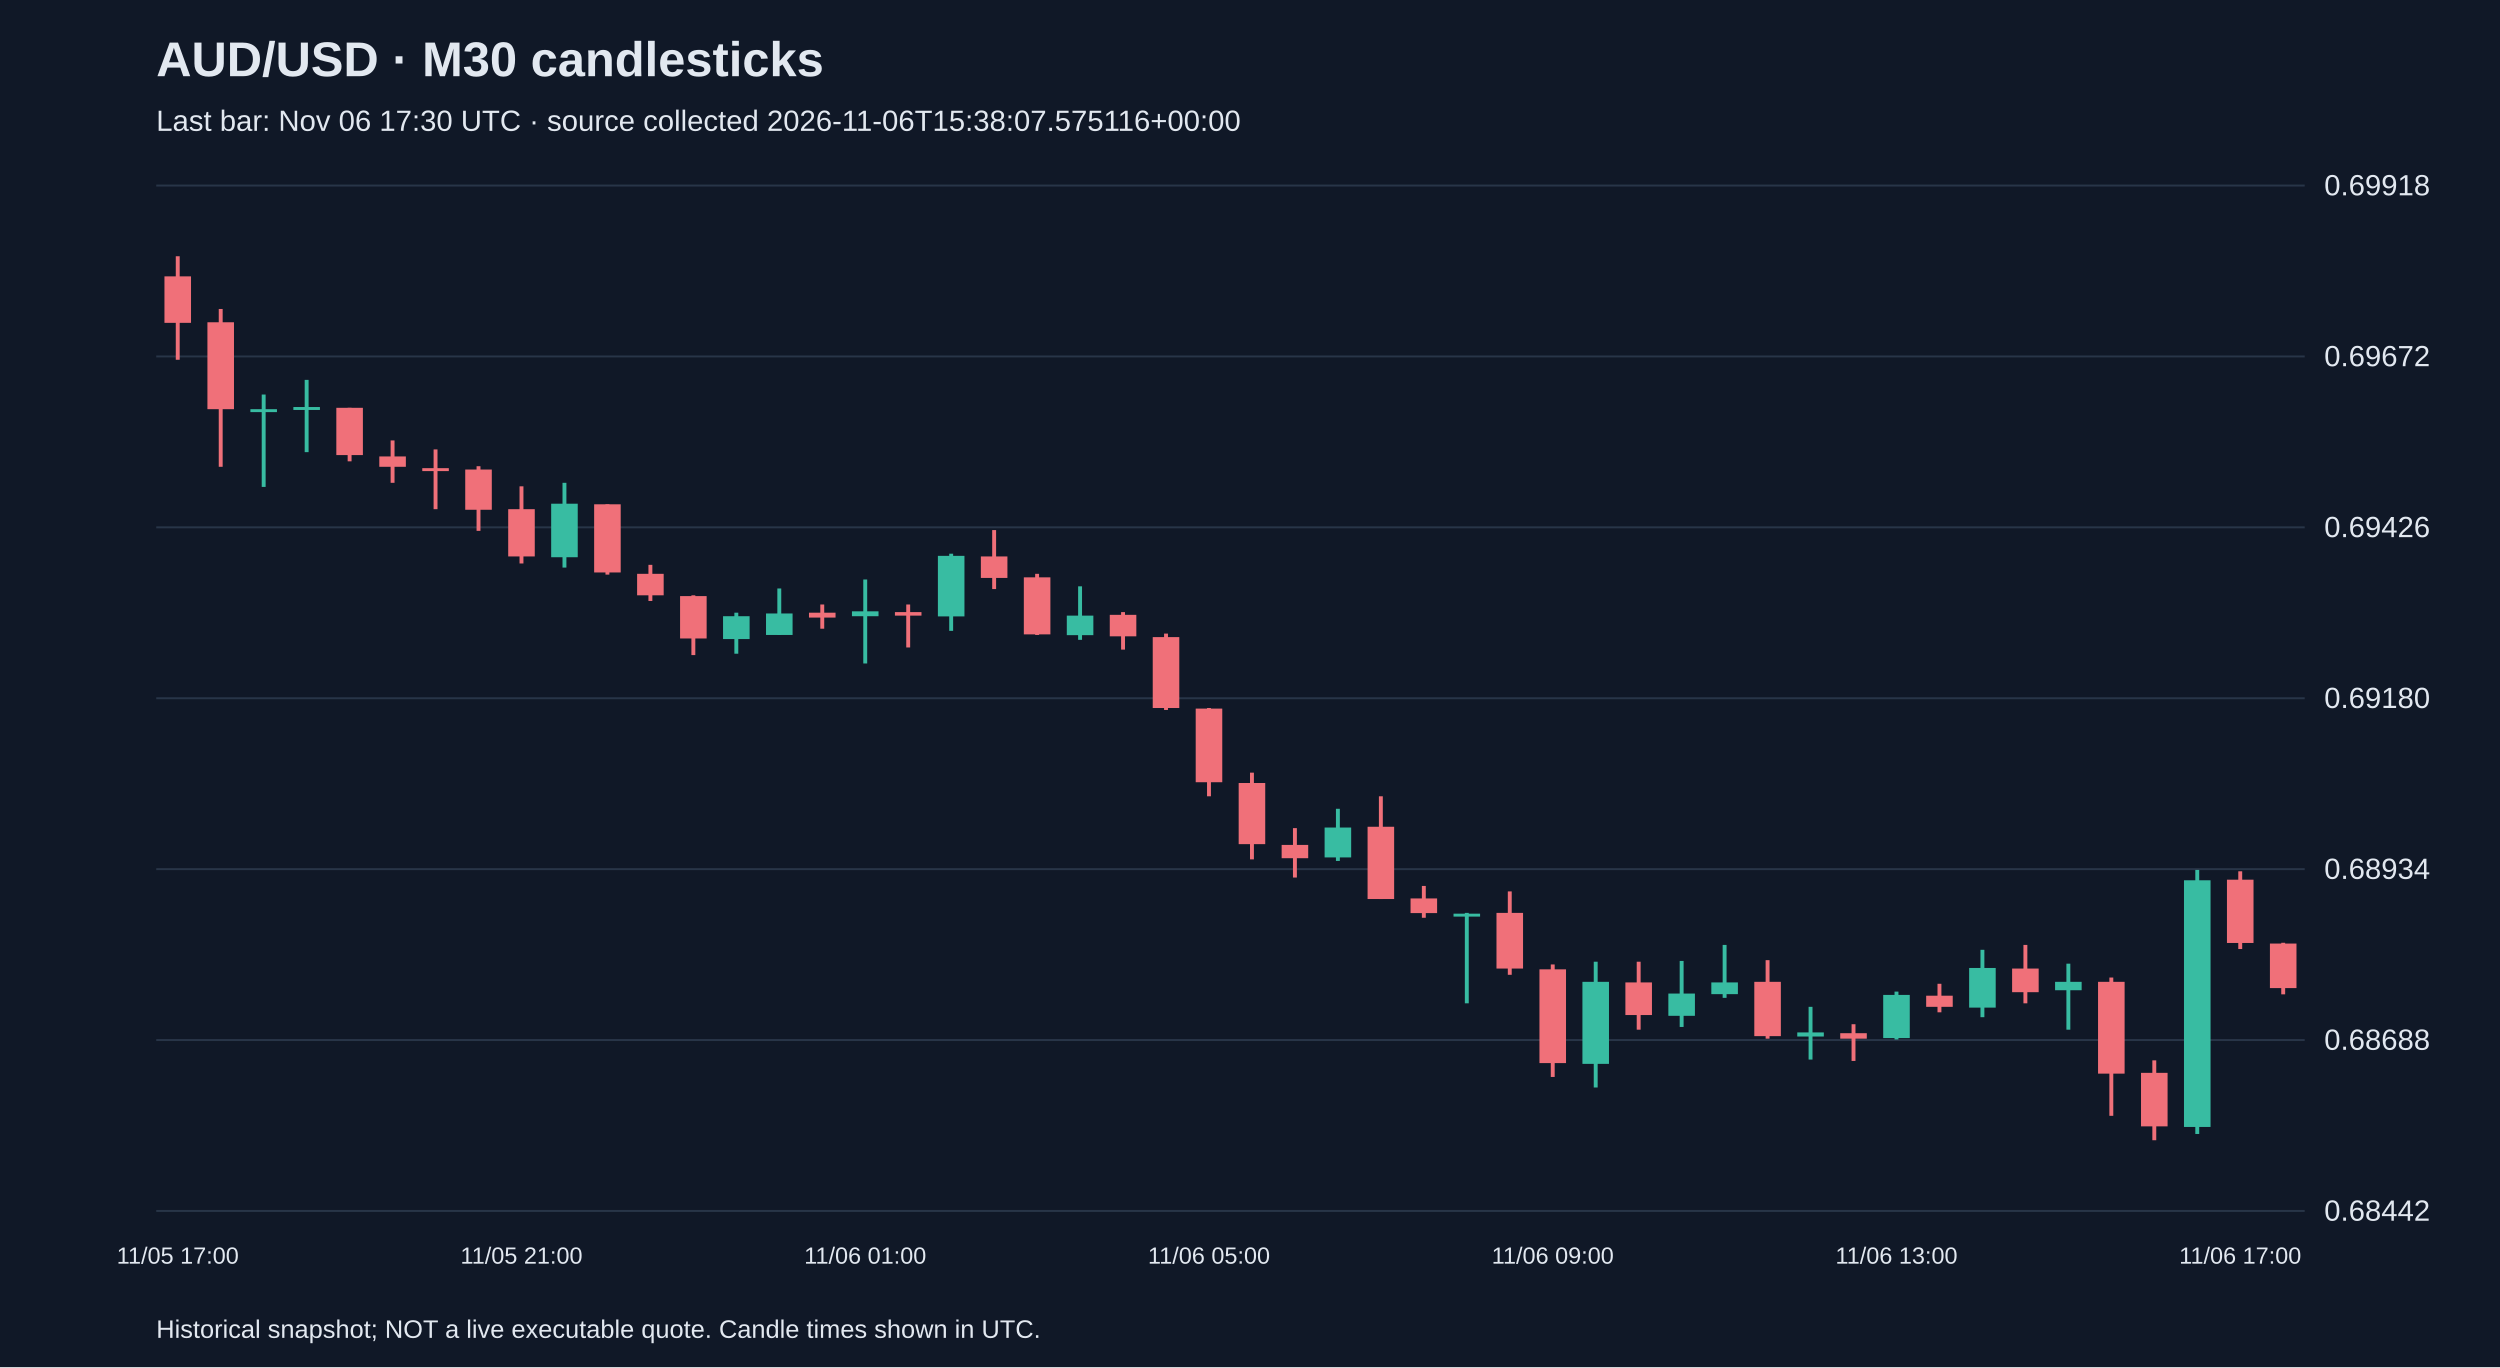
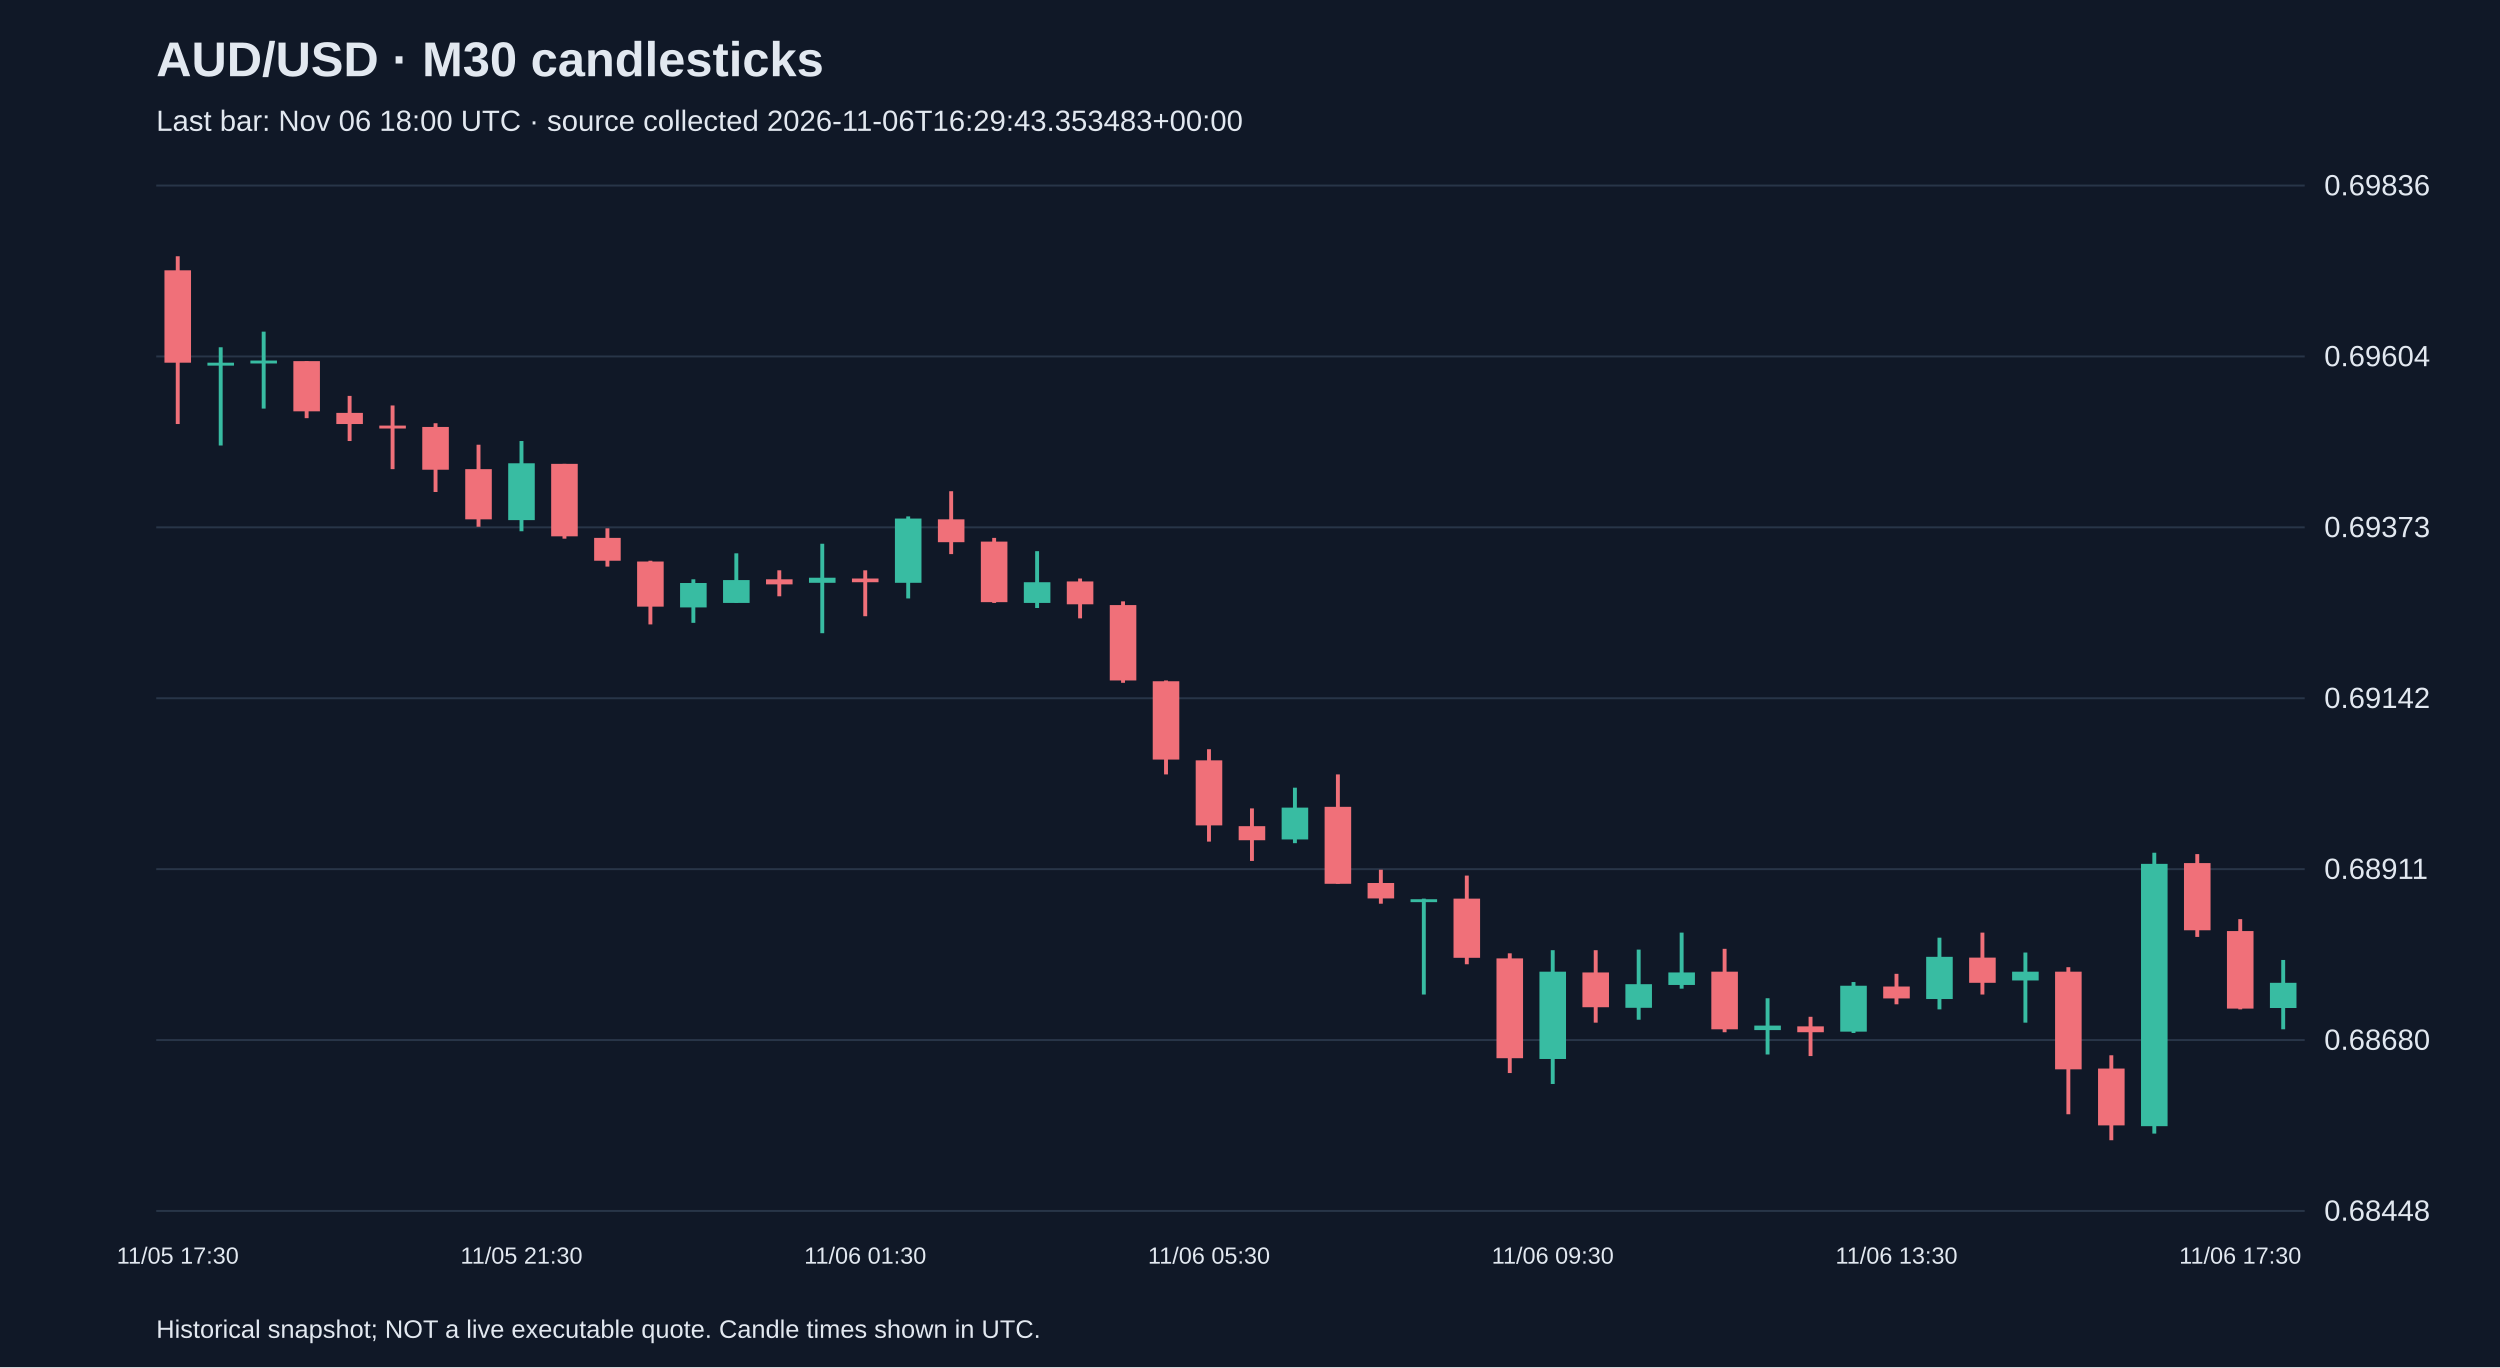
<svg xmlns="http://www.w3.org/2000/svg" viewBox="0 0 1280 700">
  <rect width="100%" height="100%" fill="#101827" />
  <style>text{font-family:Arial,sans-serif;fill:#e2e8f0}</style>
  <text x="80" y="39" font-size="25" font-weight="bold">AUD/USD · M30 candlesticks</text>
-   <text x="80" y="67" font-size="15" fill="#a6b1c5">Last bar: Nov 06 17:30 UTC · source collected 2026-11-06T15:38:07.575116+00:00</text>
+   <text x="80" y="67" font-size="15" fill="#a6b1c5">Last bar: Nov 06 18:00 UTC · source collected 2026-11-06T16:29:43.353483+00:00</text>
  <line x1="80" y1="620.0" x2="1180" y2="620.0" stroke="#283548" />
-   <text x="1190" y="625.0" font-size="15">0.68442</text>
+   <text x="1190" y="625.0" font-size="15">0.68448</text>
  <line x1="80" y1="532.5" x2="1180" y2="532.5" stroke="#283548" />
-   <text x="1190" y="537.5" font-size="15">0.68688</text>
+   <text x="1190" y="537.5" font-size="15">0.68680</text>
  <line x1="80" y1="445.0" x2="1180" y2="445.0" stroke="#283548" />
-   <text x="1190" y="450.0" font-size="15">0.68934</text>
+   <text x="1190" y="450.0" font-size="15">0.68911</text>
  <line x1="80" y1="357.5" x2="1180" y2="357.5" stroke="#283548" />
-   <text x="1190" y="362.5" font-size="15">0.69180</text>
+   <text x="1190" y="362.5" font-size="15">0.69142</text>
  <line x1="80" y1="270.0" x2="1180" y2="270.0" stroke="#283548" />
-   <text x="1190" y="275.0" font-size="15">0.69426</text>
+   <text x="1190" y="275.0" font-size="15">0.69373</text>
  <line x1="80" y1="182.5" x2="1180" y2="182.5" stroke="#283548" />
-   <text x="1190" y="187.5" font-size="15">0.69672</text>
+   <text x="1190" y="187.5" font-size="15">0.69604</text>
  <line x1="80" y1="95.0" x2="1180" y2="95.0" stroke="#283548" />
-   <text x="1190" y="100.0" font-size="15">0.69918</text>
-   <line x1="91.0" y1="131.2" x2="91.0" y2="184.2" stroke="#f07079" stroke-width="2" />
-   <rect x="84.2" y="141.5" width="13.6" height="23.8" fill="#f07079" />
-   <text x="91.0" y="647" text-anchor="middle" font-size="12">11/05 17:00</text>
-   <line x1="113.0" y1="158.2" x2="113.0" y2="239.0" stroke="#f07079" stroke-width="2" />
-   <rect x="106.2" y="165.0" width="13.6" height="44.5" fill="#f07079" />
-   <line x1="135.0" y1="202.0" x2="135.0" y2="249.3" stroke="#38bca2" stroke-width="2" />
-   <rect x="128.2" y="209.5" width="13.6" height="1.5" fill="#38bca2" />
-   <line x1="157.0" y1="194.5" x2="157.0" y2="231.5" stroke="#38bca2" stroke-width="2" />
-   <rect x="150.2" y="208.4" width="13.6" height="1.5" fill="#38bca2" />
-   <line x1="179.0" y1="208.8" x2="179.0" y2="236.2" stroke="#f07079" stroke-width="2" />
-   <rect x="172.2" y="208.8" width="13.6" height="24.2" fill="#f07079" />
-   <line x1="201.0" y1="225.5" x2="201.0" y2="247.2" stroke="#f07079" stroke-width="2" />
-   <rect x="194.2" y="233.7" width="13.6" height="5.3" fill="#f07079" />
-   <line x1="223.0" y1="230.1" x2="223.0" y2="260.7" stroke="#f07079" stroke-width="2" />
-   <rect x="216.2" y="239.7" width="13.6" height="1.5" fill="#f07079" />
-   <line x1="245.0" y1="238.7" x2="245.0" y2="271.8" stroke="#f07079" stroke-width="2" />
-   <rect x="238.2" y="240.4" width="13.6" height="20.6" fill="#f07079" />
-   <line x1="267.0" y1="249.0" x2="267.0" y2="288.5" stroke="#f07079" stroke-width="2" />
-   <rect x="260.2" y="260.7" width="13.6" height="24.2" fill="#f07079" />
-   <text x="267.0" y="647" text-anchor="middle" font-size="12">11/05 21:00</text>
-   <line x1="289.0" y1="247.2" x2="289.0" y2="290.6" stroke="#38bca2" stroke-width="2" />
-   <rect x="282.2" y="257.9" width="13.6" height="27.4" fill="#38bca2" />
-   <line x1="311.0" y1="258.2" x2="311.0" y2="294.2" stroke="#f07079" stroke-width="2" />
-   <rect x="304.2" y="258.2" width="13.6" height="34.9" fill="#f07079" />
-   <line x1="333.0" y1="289.2" x2="333.0" y2="307.7" stroke="#f07079" stroke-width="2" />
-   <rect x="326.2" y="293.8" width="13.6" height="11.0" fill="#f07079" />
-   <line x1="355.0" y1="304.8" x2="355.0" y2="335.4" stroke="#f07079" stroke-width="2" />
-   <rect x="348.2" y="305.2" width="13.6" height="21.7" fill="#f07079" />
-   <line x1="377.0" y1="313.7" x2="377.0" y2="334.7" stroke="#38bca2" stroke-width="2" />
-   <rect x="370.2" y="315.5" width="13.6" height="11.7" fill="#38bca2" />
-   <line x1="399.0" y1="301.3" x2="399.0" y2="325.1" stroke="#38bca2" stroke-width="2" />
-   <rect x="392.2" y="314.1" width="13.6" height="11.0" fill="#38bca2" />
-   <line x1="421.0" y1="309.5" x2="421.0" y2="321.9" stroke="#f07079" stroke-width="2" />
-   <rect x="414.2" y="313.7" width="13.6" height="2.5" fill="#f07079" />
-   <line x1="443.0" y1="296.7" x2="443.0" y2="339.7" stroke="#38bca2" stroke-width="2" />
-   <rect x="436.2" y="313.0" width="13.6" height="2.5" fill="#38bca2" />
-   <text x="443.0" y="647" text-anchor="middle" font-size="12">11/06 01:00</text>
-   <line x1="465.0" y1="309.5" x2="465.0" y2="331.5" stroke="#f07079" stroke-width="2" />
-   <rect x="458.2" y="313.4" width="13.6" height="1.8" fill="#f07079" />
-   <line x1="487.0" y1="283.5" x2="487.0" y2="323.0" stroke="#38bca2" stroke-width="2" />
-   <rect x="480.2" y="284.6" width="13.6" height="31.0" fill="#38bca2" />
-   <line x1="509.0" y1="271.4" x2="509.0" y2="301.6" stroke="#f07079" stroke-width="2" />
-   <rect x="502.2" y="284.9" width="13.6" height="11.0" fill="#f07079" />
-   <line x1="531.0" y1="293.8" x2="531.0" y2="325.1" stroke="#f07079" stroke-width="2" />
-   <rect x="524.2" y="295.6" width="13.6" height="29.2" fill="#f07079" />
-   <line x1="553.0" y1="300.2" x2="553.0" y2="327.6" stroke="#38bca2" stroke-width="2" />
-   <rect x="546.2" y="315.2" width="13.6" height="10.0" fill="#38bca2" />
-   <line x1="575.0" y1="313.4" x2="575.0" y2="332.6" stroke="#f07079" stroke-width="2" />
-   <rect x="568.2" y="314.8" width="13.6" height="11.0" fill="#f07079" />
-   <line x1="597.0" y1="324.4" x2="597.0" y2="363.5" stroke="#f07079" stroke-width="2" />
-   <rect x="590.2" y="326.2" width="13.6" height="36.3" fill="#f07079" />
-   <line x1="619.0" y1="362.5" x2="619.0" y2="407.7" stroke="#f07079" stroke-width="2" />
-   <rect x="612.2" y="362.8" width="13.6" height="37.7" fill="#f07079" />
-   <text x="619.0" y="647" text-anchor="middle" font-size="12">11/06 05:00</text>
-   <line x1="641.0" y1="395.6" x2="641.0" y2="440.0" stroke="#f07079" stroke-width="2" />
-   <rect x="634.2" y="400.9" width="13.6" height="31.3" fill="#f07079" />
-   <line x1="663.0" y1="424.0" x2="663.0" y2="449.3" stroke="#f07079" stroke-width="2" />
-   <rect x="656.2" y="432.6" width="13.6" height="6.8" fill="#f07079" />
-   <line x1="685.0" y1="414.1" x2="685.0" y2="440.8" stroke="#38bca2" stroke-width="2" />
-   <rect x="678.2" y="423.7" width="13.6" height="15.3" fill="#38bca2" />
-   <line x1="707.0" y1="407.7" x2="707.0" y2="460.3" stroke="#f07079" stroke-width="2" />
-   <rect x="700.2" y="423.3" width="13.6" height="37.0" fill="#f07079" />
-   <line x1="729.0" y1="453.6" x2="729.0" y2="469.9" stroke="#f07079" stroke-width="2" />
-   <rect x="722.2" y="460.0" width="13.6" height="7.5" fill="#f07079" />
-   <line x1="751.0" y1="467.4" x2="751.0" y2="513.7" stroke="#38bca2" stroke-width="2" />
-   <rect x="744.2" y="467.8" width="13.6" height="1.5" fill="#38bca2" />
-   <line x1="773.0" y1="456.4" x2="773.0" y2="499.1" stroke="#f07079" stroke-width="2" />
-   <rect x="766.2" y="467.4" width="13.6" height="28.5" fill="#f07079" />
-   <line x1="795.0" y1="493.8" x2="795.0" y2="551.4" stroke="#f07079" stroke-width="2" />
-   <rect x="788.2" y="496.3" width="13.6" height="48.0" fill="#f07079" />
-   <text x="795.0" y="647" text-anchor="middle" font-size="12">11/06 09:00</text>
-   <line x1="817.0" y1="492.4" x2="817.0" y2="556.8" stroke="#38bca2" stroke-width="2" />
-   <rect x="810.2" y="502.7" width="13.6" height="42.0" fill="#38bca2" />
-   <line x1="839.0" y1="492.4" x2="839.0" y2="527.2" stroke="#f07079" stroke-width="2" />
-   <rect x="832.2" y="503.0" width="13.6" height="16.7" fill="#f07079" />
-   <line x1="861.0" y1="492.0" x2="861.0" y2="525.8" stroke="#38bca2" stroke-width="2" />
-   <rect x="854.2" y="508.7" width="13.6" height="11.4" fill="#38bca2" />
-   <line x1="883.0" y1="483.8" x2="883.0" y2="510.9" stroke="#38bca2" stroke-width="2" />
-   <rect x="876.2" y="503.0" width="13.6" height="6.0" fill="#38bca2" />
-   <line x1="905.0" y1="491.6" x2="905.0" y2="531.8" stroke="#f07079" stroke-width="2" />
-   <rect x="898.2" y="502.7" width="13.6" height="27.8" fill="#f07079" />
-   <line x1="927.0" y1="515.5" x2="927.0" y2="542.5" stroke="#38bca2" stroke-width="2" />
-   <rect x="920.2" y="528.6" width="13.6" height="2.1" fill="#38bca2" />
-   <line x1="949.0" y1="524.4" x2="949.0" y2="543.2" stroke="#f07079" stroke-width="2" />
-   <rect x="942.2" y="529.0" width="13.6" height="2.8" fill="#f07079" />
-   <line x1="971.0" y1="507.7" x2="971.0" y2="532.2" stroke="#38bca2" stroke-width="2" />
-   <rect x="964.2" y="509.4" width="13.6" height="22.1" fill="#38bca2" />
-   <text x="971.0" y="647" text-anchor="middle" font-size="12">11/06 13:00</text>
-   <line x1="993.0" y1="503.7" x2="993.0" y2="518.3" stroke="#f07079" stroke-width="2" />
-   <rect x="986.2" y="509.8" width="13.6" height="5.7" fill="#f07079" />
-   <line x1="1015.0" y1="486.3" x2="1015.0" y2="520.8" stroke="#38bca2" stroke-width="2" />
-   <rect x="1008.2" y="495.6" width="13.6" height="20.3" fill="#38bca2" />
-   <line x1="1037.0" y1="483.8" x2="1037.0" y2="513.7" stroke="#f07079" stroke-width="2" />
-   <rect x="1030.2" y="495.9" width="13.6" height="12.1" fill="#f07079" />
-   <line x1="1059.0" y1="493.4" x2="1059.0" y2="527.2" stroke="#38bca2" stroke-width="2" />
-   <rect x="1052.2" y="502.7" width="13.6" height="4.3" fill="#38bca2" />
-   <line x1="1081.0" y1="500.5" x2="1081.0" y2="571.3" stroke="#f07079" stroke-width="2" />
-   <rect x="1074.2" y="502.7" width="13.6" height="47.0" fill="#f07079" />
-   <line x1="1103.0" y1="542.9" x2="1103.0" y2="583.8" stroke="#f07079" stroke-width="2" />
-   <rect x="1096.2" y="549.3" width="13.6" height="27.4" fill="#f07079" />
-   <line x1="1125.0" y1="445.4" x2="1125.0" y2="580.6" stroke="#38bca2" stroke-width="2" />
-   <rect x="1118.2" y="450.7" width="13.6" height="126.3" fill="#38bca2" />
-   <line x1="1147.0" y1="446.1" x2="1147.0" y2="485.9" stroke="#f07079" stroke-width="2" />
-   <rect x="1140.2" y="450.4" width="13.6" height="32.4" fill="#f07079" />
-   <text x="1147.0" y="647" text-anchor="middle" font-size="12">11/06 17:00</text>
-   <line x1="1169.0" y1="482.7" x2="1169.0" y2="509.1" stroke="#f07079" stroke-width="2" />
-   <rect x="1162.2" y="483.1" width="13.6" height="22.8" fill="#f07079" />
+   <text x="1190" y="100.0" font-size="15">0.69836</text>
+   <line x1="91.0" y1="131.2" x2="91.0" y2="217.1" stroke="#f07079" stroke-width="2" />
+   <rect x="84.2" y="138.4" width="13.6" height="47.3" fill="#f07079" />
+   <text x="91.0" y="647" text-anchor="middle" font-size="12">11/05 17:30</text>
+   <line x1="113.0" y1="177.8" x2="113.0" y2="228.1" stroke="#38bca2" stroke-width="2" />
+   <rect x="106.2" y="185.7" width="13.6" height="1.5" fill="#38bca2" />
+   <line x1="135.0" y1="169.8" x2="135.0" y2="209.2" stroke="#38bca2" stroke-width="2" />
+   <rect x="128.2" y="184.6" width="13.6" height="1.5" fill="#38bca2" />
+   <line x1="157.0" y1="184.9" x2="157.0" y2="214.1" stroke="#f07079" stroke-width="2" />
+   <rect x="150.2" y="184.9" width="13.6" height="25.7" fill="#f07079" />
+   <line x1="179.0" y1="202.7" x2="179.0" y2="225.8" stroke="#f07079" stroke-width="2" />
+   <rect x="172.2" y="211.4" width="13.6" height="5.7" fill="#f07079" />
+   <line x1="201.0" y1="207.6" x2="201.0" y2="240.2" stroke="#f07079" stroke-width="2" />
+   <rect x="194.2" y="217.9" width="13.6" height="1.5" fill="#f07079" />
+   <line x1="223.0" y1="216.7" x2="223.0" y2="251.9" stroke="#f07079" stroke-width="2" />
+   <rect x="216.2" y="218.6" width="13.6" height="21.9" fill="#f07079" />
+   <line x1="245.0" y1="227.7" x2="245.0" y2="269.7" stroke="#f07079" stroke-width="2" />
+   <rect x="238.2" y="240.2" width="13.6" height="25.7" fill="#f07079" />
+   <line x1="267.0" y1="225.8" x2="267.0" y2="272.0" stroke="#38bca2" stroke-width="2" />
+   <rect x="260.2" y="237.2" width="13.6" height="29.1" fill="#38bca2" />
+   <text x="267.0" y="647" text-anchor="middle" font-size="12">11/05 21:30</text>
+   <line x1="289.0" y1="237.5" x2="289.0" y2="275.8" stroke="#f07079" stroke-width="2" />
+   <rect x="282.2" y="237.5" width="13.6" height="37.1" fill="#f07079" />
+   <line x1="311.0" y1="270.5" x2="311.0" y2="290.1" stroke="#f07079" stroke-width="2" />
+   <rect x="304.2" y="275.4" width="13.6" height="11.7" fill="#f07079" />
+   <line x1="333.0" y1="287.1" x2="333.0" y2="319.7" stroke="#f07079" stroke-width="2" />
+   <rect x="326.2" y="287.5" width="13.6" height="23.1" fill="#f07079" />
+   <line x1="355.0" y1="296.6" x2="355.0" y2="318.9" stroke="#38bca2" stroke-width="2" />
+   <rect x="348.2" y="298.5" width="13.6" height="12.5" fill="#38bca2" />
+   <line x1="377.0" y1="283.3" x2="377.0" y2="308.7" stroke="#38bca2" stroke-width="2" />
+   <rect x="370.2" y="297.0" width="13.6" height="11.7" fill="#38bca2" />
+   <line x1="399.0" y1="292.0" x2="399.0" y2="305.3" stroke="#f07079" stroke-width="2" />
+   <rect x="392.2" y="296.6" width="13.6" height="2.6" fill="#f07079" />
+   <line x1="421.0" y1="278.4" x2="421.0" y2="324.2" stroke="#38bca2" stroke-width="2" />
+   <rect x="414.2" y="295.8" width="13.6" height="2.6" fill="#38bca2" />
+   <line x1="443.0" y1="292.0" x2="443.0" y2="315.5" stroke="#f07079" stroke-width="2" />
+   <rect x="436.2" y="296.2" width="13.6" height="1.9" fill="#f07079" />
+   <text x="443.0" y="647" text-anchor="middle" font-size="12">11/06 01:30</text>
+   <line x1="465.0" y1="264.4" x2="465.0" y2="306.4" stroke="#38bca2" stroke-width="2" />
+   <rect x="458.2" y="265.5" width="13.6" height="32.9" fill="#38bca2" />
+   <line x1="487.0" y1="251.5" x2="487.0" y2="283.7" stroke="#f07079" stroke-width="2" />
+   <rect x="480.2" y="265.9" width="13.6" height="11.7" fill="#f07079" />
+   <line x1="509.0" y1="275.4" x2="509.0" y2="308.7" stroke="#f07079" stroke-width="2" />
+   <rect x="502.2" y="277.3" width="13.6" height="31.0" fill="#f07079" />
+   <line x1="531.0" y1="282.2" x2="531.0" y2="311.3" stroke="#38bca2" stroke-width="2" />
+   <rect x="524.2" y="298.1" width="13.6" height="10.6" fill="#38bca2" />
+   <line x1="553.0" y1="296.2" x2="553.0" y2="316.6" stroke="#f07079" stroke-width="2" />
+   <rect x="546.2" y="297.7" width="13.6" height="11.7" fill="#f07079" />
+   <line x1="575.0" y1="307.9" x2="575.0" y2="349.6" stroke="#f07079" stroke-width="2" />
+   <rect x="568.2" y="309.8" width="13.6" height="38.6" fill="#f07079" />
+   <line x1="597.0" y1="348.4" x2="597.0" y2="396.5" stroke="#f07079" stroke-width="2" />
+   <rect x="590.2" y="348.8" width="13.6" height="40.1" fill="#f07079" />
+   <line x1="619.0" y1="383.6" x2="619.0" y2="430.9" stroke="#f07079" stroke-width="2" />
+   <rect x="612.2" y="389.3" width="13.6" height="33.3" fill="#f07079" />
+   <text x="619.0" y="647" text-anchor="middle" font-size="12">11/06 05:30</text>
+   <line x1="641.0" y1="413.9" x2="641.0" y2="440.8" stroke="#f07079" stroke-width="2" />
+   <rect x="634.2" y="423.0" width="13.6" height="7.2" fill="#f07079" />
+   <line x1="663.0" y1="403.3" x2="663.0" y2="431.7" stroke="#38bca2" stroke-width="2" />
+   <rect x="656.2" y="413.5" width="13.6" height="16.3" fill="#38bca2" />
+   <line x1="685.0" y1="396.5" x2="685.0" y2="452.5" stroke="#f07079" stroke-width="2" />
+   <rect x="678.2" y="413.1" width="13.6" height="39.4" fill="#f07079" />
+   <line x1="707.0" y1="445.3" x2="707.0" y2="462.7" stroke="#f07079" stroke-width="2" />
+   <rect x="700.2" y="452.1" width="13.6" height="7.9" fill="#f07079" />
+   <line x1="729.0" y1="460.1" x2="729.0" y2="509.2" stroke="#38bca2" stroke-width="2" />
+   <rect x="722.2" y="460.4" width="13.6" height="1.5" fill="#38bca2" />
+   <line x1="751.0" y1="448.3" x2="751.0" y2="493.7" stroke="#f07079" stroke-width="2" />
+   <rect x="744.2" y="460.1" width="13.6" height="30.3" fill="#f07079" />
+   <line x1="773.0" y1="488.1" x2="773.0" y2="549.4" stroke="#f07079" stroke-width="2" />
+   <rect x="766.2" y="490.7" width="13.6" height="51.1" fill="#f07079" />
+   <line x1="795.0" y1="486.5" x2="795.0" y2="555.0" stroke="#38bca2" stroke-width="2" />
+   <rect x="788.2" y="497.5" width="13.6" height="44.7" fill="#38bca2" />
+   <text x="795.0" y="647" text-anchor="middle" font-size="12">11/06 09:30</text>
+   <line x1="817.0" y1="486.5" x2="817.0" y2="523.6" stroke="#f07079" stroke-width="2" />
+   <rect x="810.2" y="497.9" width="13.6" height="17.8" fill="#f07079" />
+   <line x1="839.0" y1="486.2" x2="839.0" y2="522.1" stroke="#38bca2" stroke-width="2" />
+   <rect x="832.2" y="503.9" width="13.6" height="12.1" fill="#38bca2" />
+   <line x1="861.0" y1="477.5" x2="861.0" y2="506.2" stroke="#38bca2" stroke-width="2" />
+   <rect x="854.2" y="497.9" width="13.6" height="6.4" fill="#38bca2" />
+   <line x1="883.0" y1="485.8" x2="883.0" y2="528.5" stroke="#f07079" stroke-width="2" />
+   <rect x="876.2" y="497.5" width="13.6" height="29.5" fill="#f07079" />
+   <line x1="905.0" y1="511.1" x2="905.0" y2="539.9" stroke="#38bca2" stroke-width="2" />
+   <rect x="898.2" y="525.1" width="13.6" height="2.3" fill="#38bca2" />
+   <line x1="927.0" y1="520.6" x2="927.0" y2="540.7" stroke="#f07079" stroke-width="2" />
+   <rect x="920.2" y="525.5" width="13.6" height="3.0" fill="#f07079" />
+   <line x1="949.0" y1="502.8" x2="949.0" y2="528.9" stroke="#38bca2" stroke-width="2" />
+   <rect x="942.2" y="504.7" width="13.6" height="23.5" fill="#38bca2" />
+   <line x1="971.0" y1="498.6" x2="971.0" y2="514.2" stroke="#f07079" stroke-width="2" />
+   <rect x="964.2" y="505.1" width="13.6" height="6.1" fill="#f07079" />
+   <text x="971.0" y="647" text-anchor="middle" font-size="12">11/06 13:30</text>
+   <line x1="993.0" y1="480.1" x2="993.0" y2="516.8" stroke="#38bca2" stroke-width="2" />
+   <rect x="986.2" y="489.9" width="13.6" height="21.6" fill="#38bca2" />
+   <line x1="1015.0" y1="477.5" x2="1015.0" y2="509.2" stroke="#f07079" stroke-width="2" />
+   <rect x="1008.2" y="490.3" width="13.6" height="12.9" fill="#f07079" />
+   <line x1="1037.0" y1="487.7" x2="1037.0" y2="523.6" stroke="#38bca2" stroke-width="2" />
+   <rect x="1030.2" y="497.5" width="13.6" height="4.5" fill="#38bca2" />
+   <line x1="1059.0" y1="495.2" x2="1059.0" y2="570.5" stroke="#f07079" stroke-width="2" />
+   <rect x="1052.2" y="497.5" width="13.6" height="50.0" fill="#f07079" />
+   <line x1="1081.0" y1="540.3" x2="1081.0" y2="583.8" stroke="#f07079" stroke-width="2" />
+   <rect x="1074.2" y="547.1" width="13.6" height="29.1" fill="#f07079" />
+   <line x1="1103.0" y1="436.6" x2="1103.0" y2="580.4" stroke="#38bca2" stroke-width="2" />
+   <rect x="1096.2" y="442.3" width="13.6" height="134.3" fill="#38bca2" />
+   <line x1="1125.0" y1="437.3" x2="1125.0" y2="479.7" stroke="#f07079" stroke-width="2" />
+   <rect x="1118.2" y="441.9" width="13.6" height="34.4" fill="#f07079" />
+   <line x1="1147.0" y1="470.6" x2="1147.0" y2="516.8" stroke="#f07079" stroke-width="2" />
+   <rect x="1140.2" y="476.7" width="13.6" height="39.7" fill="#f07079" />
+   <text x="1147.0" y="647" text-anchor="middle" font-size="12">11/06 17:30</text>
+   <line x1="1169.0" y1="491.5" x2="1169.0" y2="527.0" stroke="#38bca2" stroke-width="2" />
+   <rect x="1162.2" y="503.2" width="13.6" height="12.9" fill="#38bca2" />
  <text x="80" y="685" font-size="13">Historical snapshot; NOT a live executable quote. Candle times shown in UTC.</text>
</svg>
